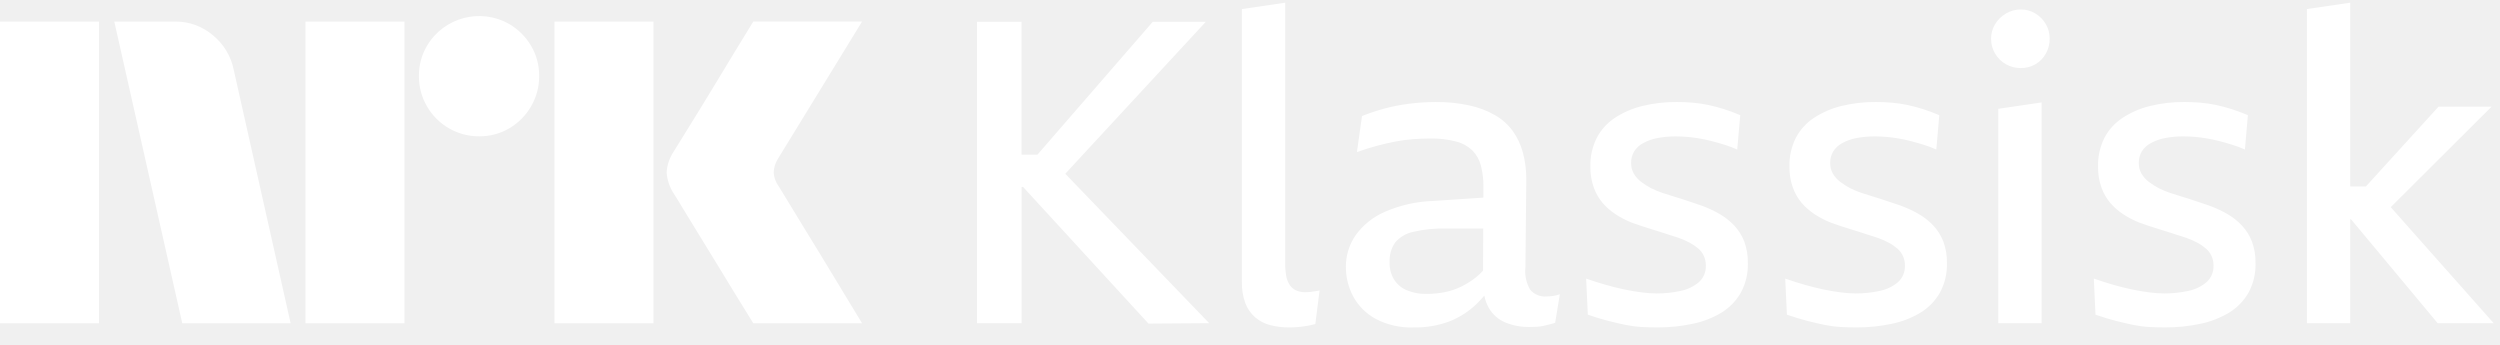
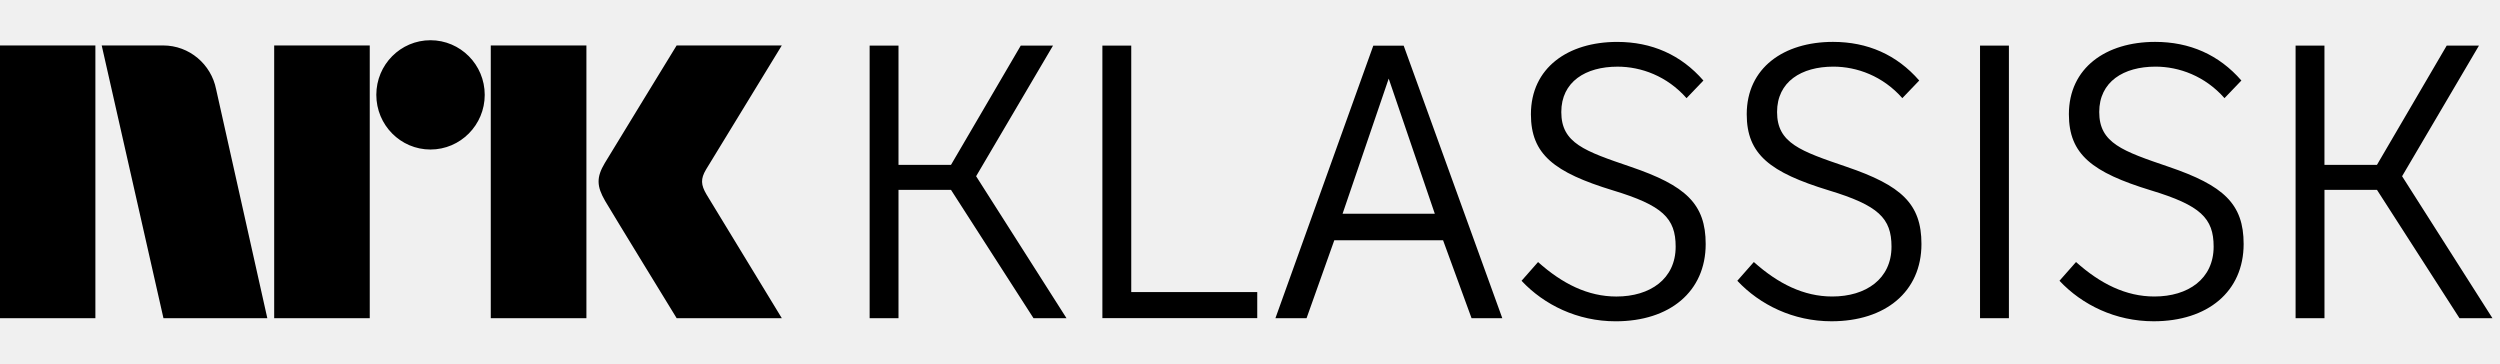
- <svg xmlns="http://www.w3.org/2000/svg" viewBox="0 0 116 16">
-   <path fill="#fff" d="M0 15V1.001h4.593V15H0ZM10.843 3.23 13.485 15H8.457L5.303 1.001h2.82a2.655 2.655 0 0 1 1.764.641c.491.404.829.964.956 1.587ZM14.175 15V1.001h4.593V15h-4.594Zm8.062-8.675a2.779 2.779 0 0 1-2.425-1.39 2.735 2.735 0 0 1-.374-1.41 2.685 2.685 0 0 1 .375-1.4 2.813 2.813 0 0 1 3.824-1.005c.415.244.761.59 1.005 1.005.251.424.38.908.375 1.4.005.495-.125.982-.375 1.41a2.8 2.8 0 0 1-1.005 1.015c-.424.25-.908.38-1.4.375ZM25.727 15V1.001h4.594V15h-4.594Zm10.41-6.349c.012.014.11.175.295.483.184.309.424.703.72 1.183a373.133 373.133 0 0 1 1.862 3.056c.289.48.617 1.023.986 1.627h-5.047c-.315-.513-.601-.976-.858-1.39-.256-.414-.528-.861-.817-1.34-.29-.48-.576-.947-.858-1.4a71.28 71.28 0 0 1-.73-1.193 20.74 20.74 0 0 0-.424-.69A2.041 2.041 0 0 1 30.932 8c.02-.338.128-.665.315-.947.079-.132.223-.365.433-.7a212.59 212.59 0 0 0 1.598-2.603l.817-1.35.858-1.4H40l-3.904 6.368c-.12.19-.189.407-.197.632.013.235.095.461.236.65h.001ZM55.95 1.012h-2.463l-5.35 6.164H47.4V1.012h-2.068v13.984h2.069V8.673h.069l5.82 6.342 2.816-.02-6.677-6.933 6.52-7.05ZM60.785 13.548c-.069.007-.138.01-.207.01a1.055 1.055 0 0 1-.433-.08.704.704 0 0 1-.296-.246 1.07 1.07 0 0 1-.167-.423 3.268 3.268 0 0 1-.05-.61V.125l-2.008.296v12.664a2.68 2.68 0 0 0 .157.975c.095.254.25.48.453.66.203.173.442.298.7.364.286.074.58.11.876.109a4.904 4.904 0 0 0 .877-.08 3.9 3.9 0 0 0 .344-.078l.197-1.556-.236.039a5.033 5.033 0 0 1-.207.03ZM71.765 13.755a.896.896 0 0 1-.768-.316 1.693 1.693 0 0 1-.217-1.043l.04-4.058a4.74 4.74 0 0 0-.158-1.26c-.096-.36-.256-.701-.473-1.005a2.664 2.664 0 0 0-.817-.728 4.163 4.163 0 0 0-1.192-.453 7.005 7.005 0 0 0-1.556-.158c-.414 0-.829.026-1.24.079a8.553 8.553 0 0 0-1.153.226c-.35.095-.696.21-1.034.345l-.236 1.674c.328-.118.64-.217.936-.295.295-.079.58-.144.856-.197a7.16 7.16 0 0 1 .818-.109c.269-.02.535-.03.798-.03a4.4 4.4 0 0 1 1.191.139c.284.07.545.213.758.413.19.195.326.436.394.7.084.324.124.659.119.994l-.003.495-2.302.155a6.116 6.116 0 0 0-2.285.512 3.271 3.271 0 0 0-1.349 1.093 2.542 2.542 0 0 0-.443 1.448 2.88 2.88 0 0 0 .345 1.388c.24.439.603.798 1.044 1.035a3.51 3.51 0 0 0 1.743.394 4.524 4.524 0 0 0 1.664-.277 3.84 3.84 0 0 0 1.24-.787c.137-.131.266-.269.388-.413.038.204.11.4.213.58.176.302.446.537.769.67.356.143.738.213 1.122.206.118 0 .233-.003.345-.01.11-.006.218-.022.325-.049.105-.026.2-.05.285-.069a1.67 1.67 0 0 0 .227-.068l.217-1.32c-.11.037-.221.064-.335.079a2.27 2.27 0 0 1-.276.02Zm-3.28-.887a3.785 3.785 0 0 1-.689.433 3.098 3.098 0 0 1-.768.257c-.276.053-.556.08-.837.079-.32.009-.64-.052-.935-.178a1.288 1.288 0 0 1-.581-.502 1.473 1.473 0 0 1-.197-.778 1.491 1.491 0 0 1 .256-.926c.214-.25.505-.423.827-.492a5.99 5.99 0 0 1 1.536-.158h1.725l-.009 1.955c-.1.113-.21.217-.327.31ZM80.47 10.466a2.961 2.961 0 0 0-.69-.542 5.388 5.388 0 0 0-.826-.384c-.21-.066-.417-.135-.62-.207a10.982 10.982 0 0 0-.611-.197c-.204-.06-.401-.122-.591-.187a4.258 4.258 0 0 1-.522-.217 3.474 3.474 0 0 1-.463-.296 1.291 1.291 0 0 1-.335-.374.947.947 0 0 1-.128-.493 1.02 1.02 0 0 1 .138-.541 1.12 1.12 0 0 1 .414-.384c.206-.113.429-.193.66-.237.289-.055.582-.081.876-.078a6.364 6.364 0 0 1 1.034.088c.204.033.407.076.61.128.205.052.411.112.621.177.195.06.385.133.57.217l.14-1.595a9.447 9.447 0 0 0-.74-.276 7.373 7.373 0 0 0-.738-.197 5.907 5.907 0 0 0-.738-.108 8.912 8.912 0 0 0-.72-.03 6.497 6.497 0 0 0-1.615.187c-.451.11-.881.297-1.27.552-.353.233-.64.551-.837.925a2.823 2.823 0 0 0-.296 1.33c-.006.332.048.662.158.975.094.262.234.506.414.719.175.2.377.376.6.522.233.152.48.28.739.384.144.052.295.105.453.157.158.053.312.102.463.148.151.045.298.092.443.138.145.045.285.092.423.137.138.046.273.09.404.129.176.062.348.138.513.226.144.077.28.17.403.276.11.095.197.213.256.345.06.136.09.284.089.433a.982.982 0 0 1-.325.778 1.886 1.886 0 0 1-.847.404c-.365.08-.739.12-1.113.118a5.529 5.529 0 0 1-.7-.05 10.4 10.4 0 0 1-.806-.137c-.283-.06-.572-.132-.867-.217-.296-.085-.594-.18-.896-.285l.078 1.674c.341.118.653.213.936.285.282.072.552.135.808.188.246.05.496.084.748.098.243.014.489.02.738.02a7.665 7.665 0 0 0 1.635-.168 4.208 4.208 0 0 0 1.34-.521 2.57 2.57 0 0 0 .896-.926c.225-.417.337-.886.324-1.36a2.755 2.755 0 0 0-.167-1.013 2.303 2.303 0 0 0-.463-.739ZM89.707 10.466a2.97 2.97 0 0 0-.69-.542 5.375 5.375 0 0 0-.827-.384c-.21-.066-.416-.135-.62-.207a11.009 11.009 0 0 0-.61-.197c-.204-.06-.401-.122-.591-.187a4.275 4.275 0 0 1-.522-.217 3.46 3.46 0 0 1-.463-.296 1.287 1.287 0 0 1-.335-.374.944.944 0 0 1-.128-.493 1.02 1.02 0 0 1 .138-.541c.103-.161.245-.294.414-.384.206-.113.428-.193.66-.237.288-.055.582-.081.876-.078a6.383 6.383 0 0 1 1.034.088c.204.033.407.076.61.128.204.052.41.112.62.177.196.06.386.133.572.217l.138-1.595a9.447 9.447 0 0 0-.739-.276 7.345 7.345 0 0 0-.738-.197 5.91 5.91 0 0 0-.739-.108 8.91 8.91 0 0 0-.719-.03 6.49 6.49 0 0 0-1.615.187c-.452.11-.881.297-1.27.552-.353.233-.64.551-.837.925a2.813 2.813 0 0 0-.296 1.33 2.78 2.78 0 0 0 .158.975c.094.262.234.506.414.719.175.2.377.376.6.522.233.152.48.28.74.384a16.032 16.032 0 0 0 .915.305c.151.045.298.092.443.138.144.045.285.092.423.137.138.046.273.09.404.129.177.062.348.138.512.226.145.076.28.169.404.276a1.012 1.012 0 0 1 .345.778.981.981 0 0 1-.325.778 1.886 1.886 0 0 1-.847.404c-.366.08-.739.12-1.113.118a5.544 5.544 0 0 1-.699-.05 10.45 10.45 0 0 1-.807-.137c-.283-.06-.572-.132-.867-.217-.296-.085-.594-.18-.896-.285l.079 1.674c.34.118.652.213.935.285.283.072.552.135.808.188.246.05.496.084.748.098.243.014.489.02.739.02a7.654 7.654 0 0 0 1.634-.168 4.207 4.207 0 0 0 1.34-.521 2.57 2.57 0 0 0 .896-.926c.225-.417.337-.885.325-1.36a2.755 2.755 0 0 0-.168-1.013 2.3 2.3 0 0 0-.463-.738ZM94.444.627a1.276 1.276 0 0 0-.68-.187 1.326 1.326 0 0 0-.688.187c-.206.12-.378.29-.502.493-.126.204-.19.44-.188.68-.002.242.063.48.188.688.12.206.293.376.502.493.21.118.448.179.689.177.238.003.473-.058.68-.177.202-.118.369-.288.482-.493.118-.21.18-.448.177-.689a1.33 1.33 0 0 0-.177-.68 1.392 1.392 0 0 0-.483-.492ZM92.72 14.995h2.01V4.753l-2.01.296v9.946ZM104.026 10.466a2.974 2.974 0 0 0-.689-.542 5.416 5.416 0 0 0-.828-.384c-.21-.066-.416-.135-.62-.207a10.723 10.723 0 0 0-.611-.197c-.203-.06-.4-.122-.591-.187a4.29 4.29 0 0 1-.521-.217 3.452 3.452 0 0 1-.463-.296 1.29 1.29 0 0 1-.335-.374.944.944 0 0 1-.128-.493 1.02 1.02 0 0 1 .138-.541c.103-.161.245-.294.413-.384.207-.113.429-.193.66-.237.289-.055.583-.081.877-.078a6.347 6.347 0 0 1 1.034.088c.204.033.406.076.61.128.204.052.41.112.621.177.194.06.385.133.571.217l.138-1.595a9.455 9.455 0 0 0-.739-.276 7.31 7.31 0 0 0-.738-.197 5.93 5.93 0 0 0-.739-.108 8.902 8.902 0 0 0-.719-.03 6.489 6.489 0 0 0-1.615.187c-.452.11-.881.297-1.27.552-.353.233-.64.551-.837.925a2.813 2.813 0 0 0-.296 1.33 2.78 2.78 0 0 0 .158.975c.093.262.234.506.414.719.175.2.377.376.6.522.233.152.48.28.74.384a16.023 16.023 0 0 0 .915.305l.443.138c.144.045.286.091.423.137.138.047.273.09.404.129.176.062.348.138.512.226.145.076.28.17.404.276a1.015 1.015 0 0 1 .345.778.986.986 0 0 1-.325.778 1.894 1.894 0 0 1-.847.404c-.366.08-.739.12-1.113.118a5.54 5.54 0 0 1-.7-.05 10.441 10.441 0 0 1-.807-.137c-.282-.06-.571-.132-.867-.217a17.67 17.67 0 0 1-.895-.285l.078 1.674c.342.118.653.213.936.285.282.072.552.135.807.188.247.05.497.084.749.098.243.014.489.02.738.02a7.659 7.659 0 0 0 1.635-.168 4.22 4.22 0 0 0 1.34-.521 2.58 2.58 0 0 0 .896-.926c.225-.417.337-.885.324-1.36a2.738 2.738 0 0 0-.167-1.013 2.301 2.301 0 0 0-.463-.738ZM113.107 14.995h2.6l-4.777-5.383 4.679-4.662h-2.462l-3.37 3.703h-.727V.125l-2.009.295v14.575h2.009V10.17h.033l4.024 4.825Z" />
+ <svg xmlns="http://www.w3.org/2000/svg" style="width:11em;height:1.6em" viewBox="0 0 110 16">
+   <path fill="currentColor" d="M31.088 8.559c-.252-.426-.266-.689-.023-1.1L34.399 2h-4.627s-2.78 4.542-3.16 5.173c-.376.63-.36 1.023.015 1.67C27.008 9.49 29.773 14 29.773 14h4.627s-3.275-5.374-3.312-5.441M21.594 14h4.208V2h-4.208m-2.654-.23c-1.316 0-2.382 1.075-2.382 2.403 0 1.327 1.065 2.406 2.382 2.406 1.319 0 2.388-1.079 2.388-2.406 0-1.328-1.07-2.403-2.388-2.403M12.064 14h4.205V2h-4.205M0 14h4.197V2H0m9.509 1.928C9.293 2.828 8.331 2 7.179 2H4.475l2.717 12h4.57L9.509 3.928zM101.005 2.007h1.271v5.247h2.31l3.069-5.247h1.419l-3.382 5.747 3.976 6.246h-1.451l-3.63-5.646h-2.31v5.646h-1.271V2.007M91.345 11.529c1.072.957 2.194 1.517 3.448 1.517 1.486 0 2.607-.775 2.607-2.194 0-1.254-.577-1.815-2.755-2.475-2.591-.792-3.614-1.584-3.614-3.349 0-2.047 1.634-3.185 3.795-3.185 1.518 0 2.805.562 3.795 1.7l-.743.775c-.858-.973-1.997-1.386-3.036-1.386-1.403 0-2.476.66-2.476 1.997 0 1.37 1.024 1.716 3.054 2.409 2.425.825 3.3 1.634 3.3 3.398 0 2.096-1.585 3.4-3.96 3.4-1.684 0-3.152-.726-4.143-1.782l.727-.824m-4.223 2.471h1.271V2.007h-1.271m-9.952 9.522c1.073.957 2.196 1.517 3.45 1.517 1.485 0 2.607-.775 2.607-2.194 0-1.254-.578-1.815-2.756-2.475-2.59-.792-3.614-1.584-3.614-3.349 0-2.047 1.634-3.185 3.795-3.185 1.518 0 2.805.562 3.795 1.7l-.743.775c-.858-.973-1.997-1.386-3.037-1.386-1.402 0-2.475.66-2.475 1.997 0 1.37 1.023 1.716 3.053 2.409 2.426.825 3.3 1.634 3.3 3.398 0 2.096-1.584 3.4-3.959 3.4-1.684 0-3.152-.726-4.143-1.782l.726-.824m-9.494 0c1.072.957 2.194 1.517 3.448 1.517 1.485 0 2.607-.775 2.607-2.194 0-1.254-.577-1.815-2.756-2.475-2.59-.792-3.613-1.584-3.613-3.349 0-2.047 1.633-3.185 3.795-3.185 1.518 0 2.805.562 3.795 1.7l-.742.775c-.859-.973-1.997-1.386-3.036-1.386-1.403 0-2.475.66-2.475 1.997 0 1.37 1.023 1.716 3.053 2.409 2.425.825 3.3 1.634 3.3 3.398 0 2.096-1.584 3.4-3.96 3.4-1.683 0-3.152-.726-4.142-1.782l.726-.824m-4.542-2.126l-2.029-5.946-2.03 5.946h4.059zm-1.37-7.396l4.34 11.993h-1.353l-1.254-3.431h-4.786l-1.221 3.431h-1.37l4.307-11.993h1.337zm-11.987 0V12.85h5.544v1.149h-6.814V2.007h1.271m-11.513 0h1.271v5.247h2.31l3.069-5.247h1.419l-3.383 5.747 3.977 6.246h-1.452l-3.63-5.646h-2.31v5.646H38.264V2.007" />
</svg>
